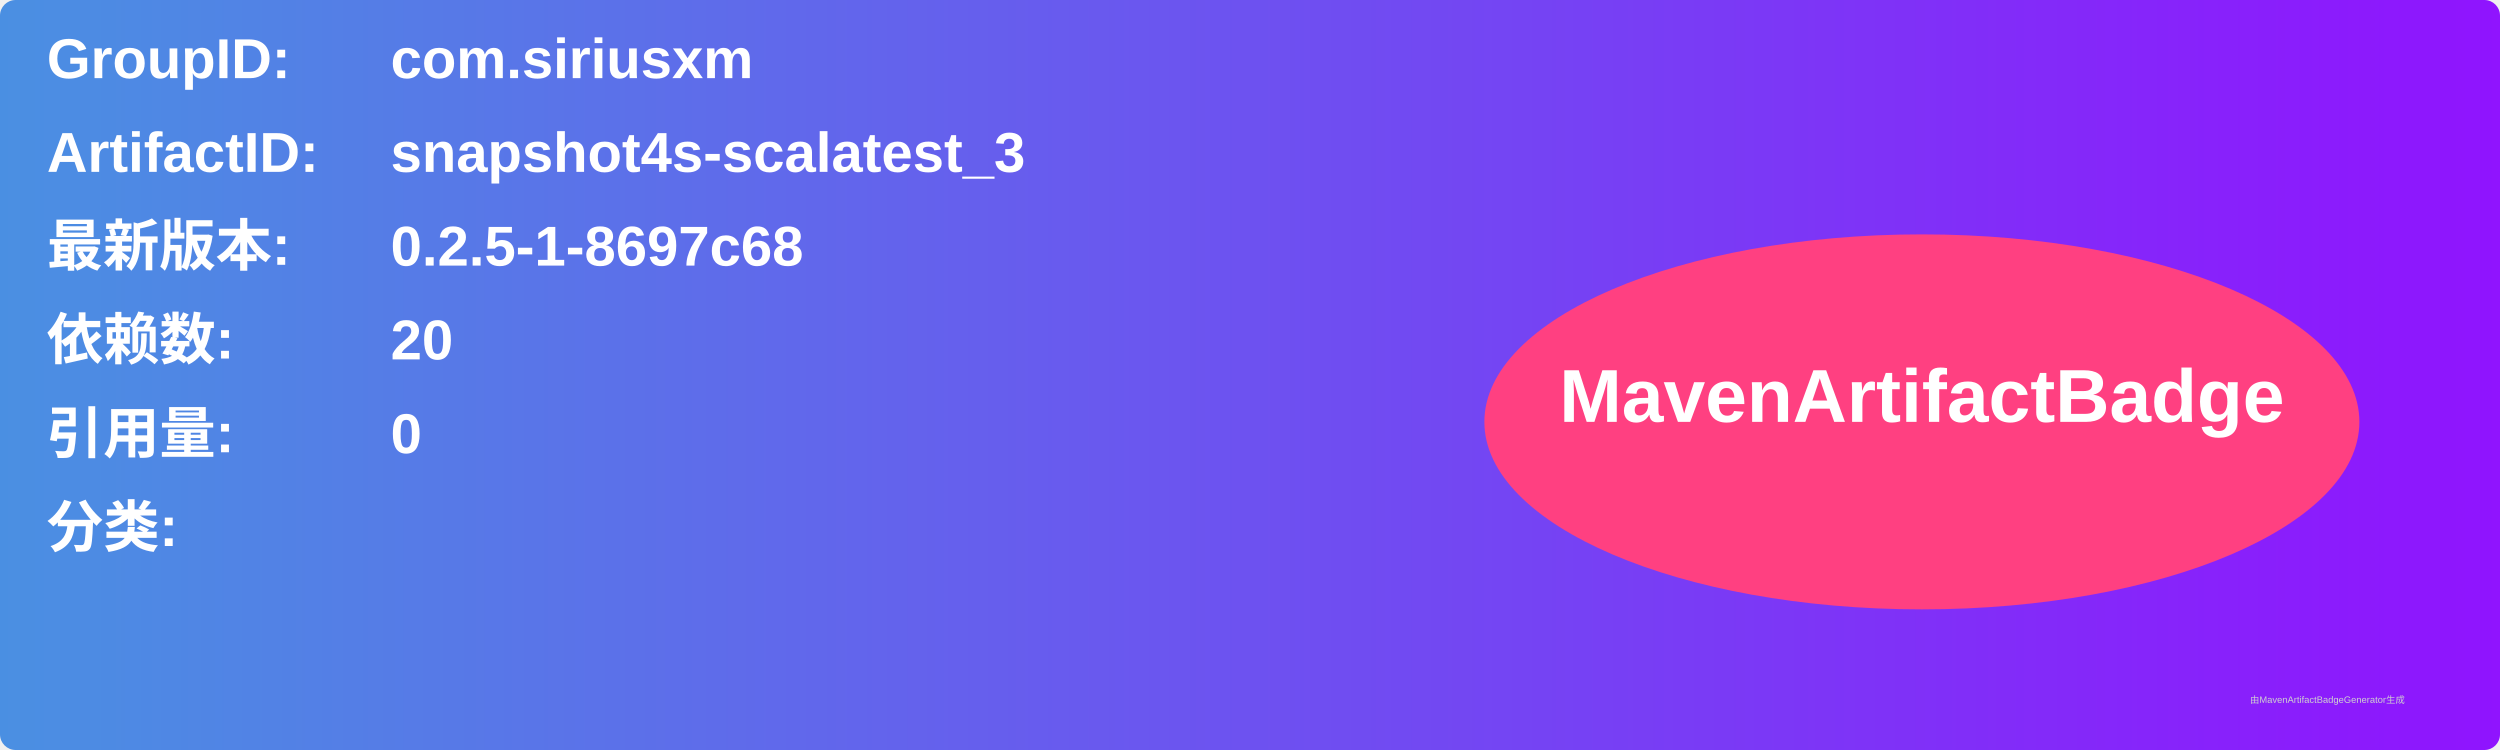
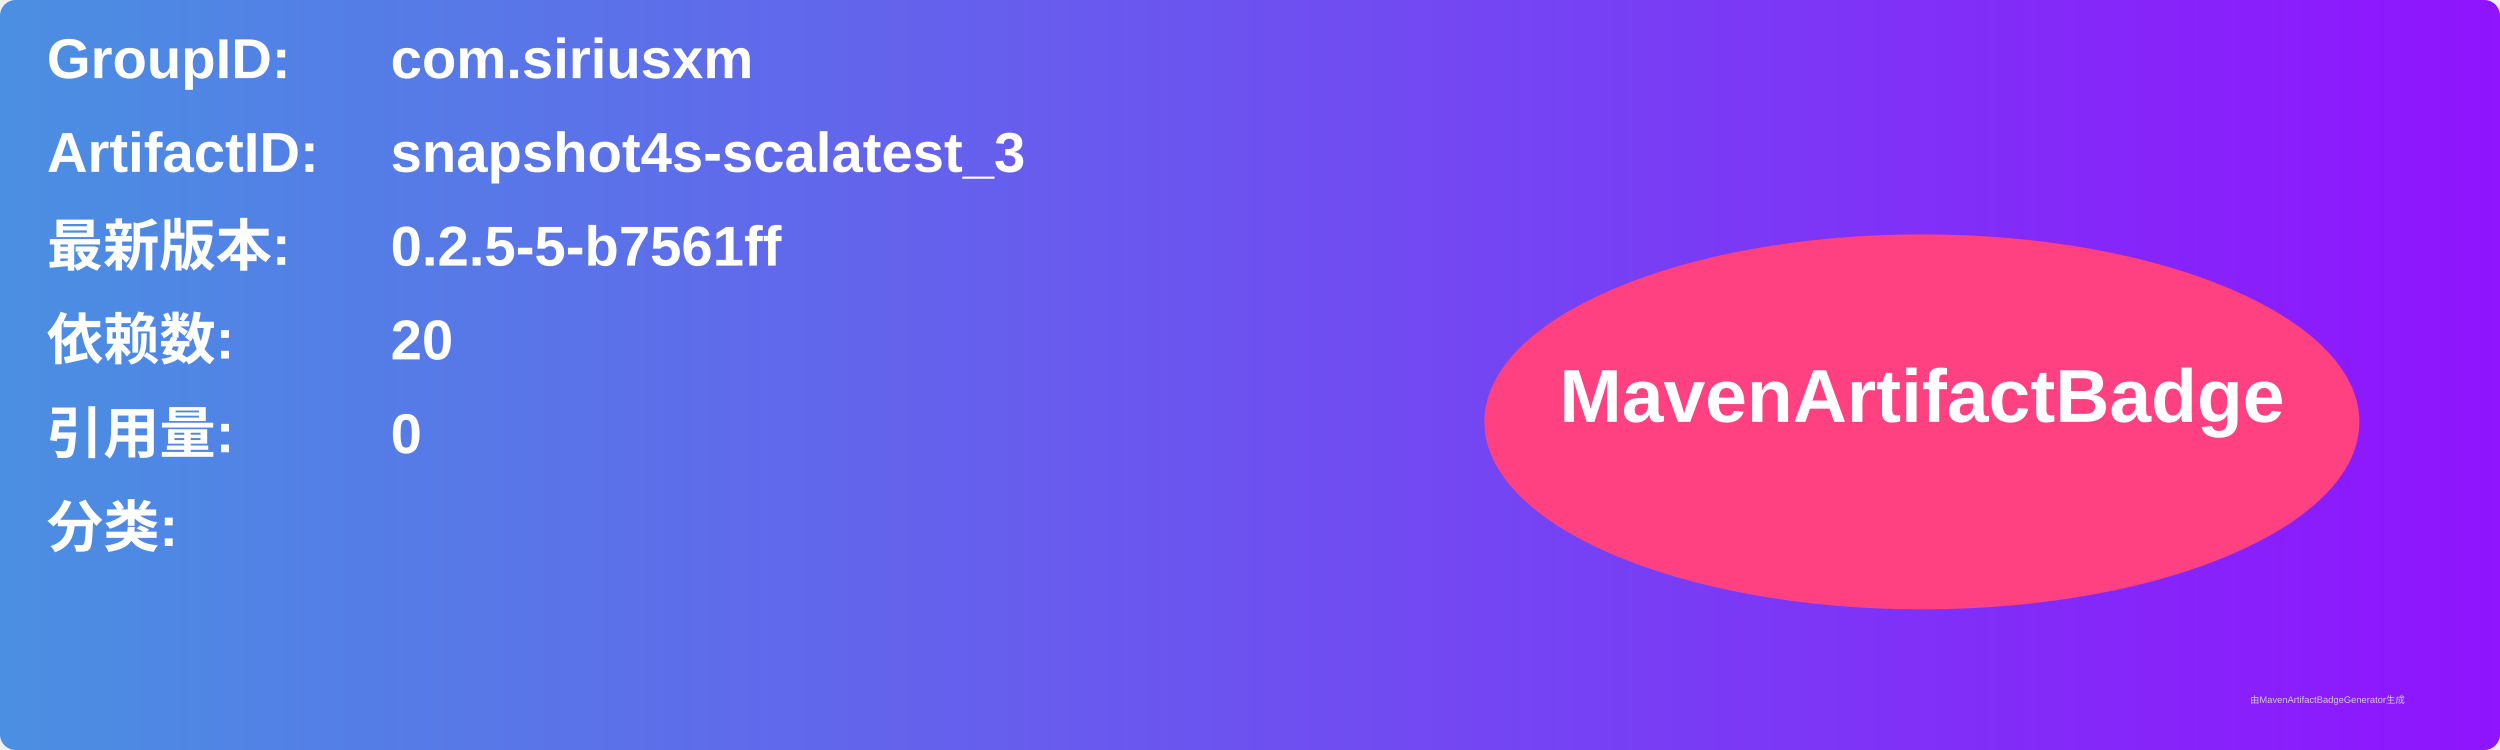
<svg xmlns="http://www.w3.org/2000/svg" width="800" height="240" viewBox="0 0 800 240">
  <linearGradient id="grad" x1="0%" y1="0%" x2="100%" y2="0%">
    <stop offset="0%" stop-color="#4a90e2" />
    <stop offset="100%" stop-color="#9013fe" />
  </linearGradient>
  <rect width="100%" height="100%" rx="5" ry="5" fill="url(#grad)" />
  <g transform="translate(15, 15)">
    <text x="0" y="10" font-family="Arial" font-size="18" fill="white" font-weight="bold" width="260">GroupID:</text>
    <text x="110" y="10" font-family="Arial" font-size="18" fill="white" font-weight="bold" width="460">com.siriusxm</text>
    <text x="0" y="40" font-family="Arial" font-size="18" fill="white" font-weight="bold" width="260">ArtifactID:</text>
    <text x="110" y="40" font-family="Arial" font-size="18" fill="white" font-weight="bold" width="460">snapshot4s-scalatest_3</text>
    <text x="0" y="70" font-family="Arial" font-size="18" fill="white" font-weight="bold">最新版本:</text>
    <text x="110" y="70" font-family="Arial" font-size="18" fill="white" font-weight="bold">
-       <tspan font-weight="bold">0.2.5-1-8697c68</tspan>
+       <tspan font-weight="bold">0.2.5-5-b7561ff</tspan>
    </text>
    <text x="0" y="100" font-family="Arial" font-size="18" fill="white" font-weight="bold">依赖数: </text>
    <text x="110" y="100" font-family="Arial" font-size="18" fill="white">
      <tspan font-weight="bold">20</tspan>
    </text>
    <text x="0" y="130" font-family="Arial" font-size="18" fill="white" font-weight="bold">引用量: </text>
    <text x="110" y="130" font-family="Arial" font-size="18" fill="white">
      <tspan font-weight="bold">0</tspan>
    </text>
    <text x="0" y="160" font-family="Arial" font-size="18" fill="white" font-weight="bold">分类:</text>
    <text x="10" y="190" font-family="Arial" font-size="10" fill="white">
      <tspan font-weight="bold" />
    </text>
    <ellipse cx="600" cy="120" rx="140" ry="60" fill="#ff4081" />
    <text x="600" y="120" text-anchor="middle" font-family="Arial" font-size="24" fill="white" font-weight="bold">MavenArtifactBadge</text>
  </g>
  <text x="720" y="225" font-family="Arial" font-size="3" fill="#d0d0d0">由MavenArtifactBadgeGenerator生成</text>
</svg>
